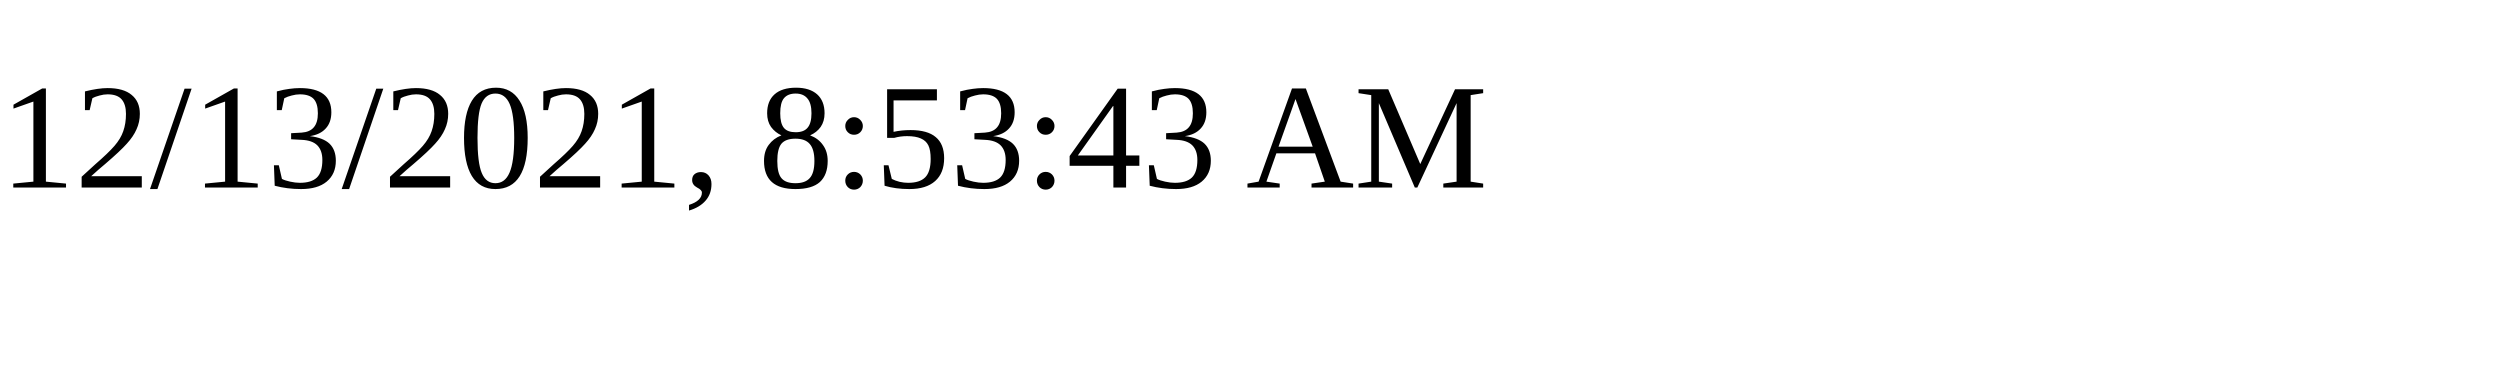
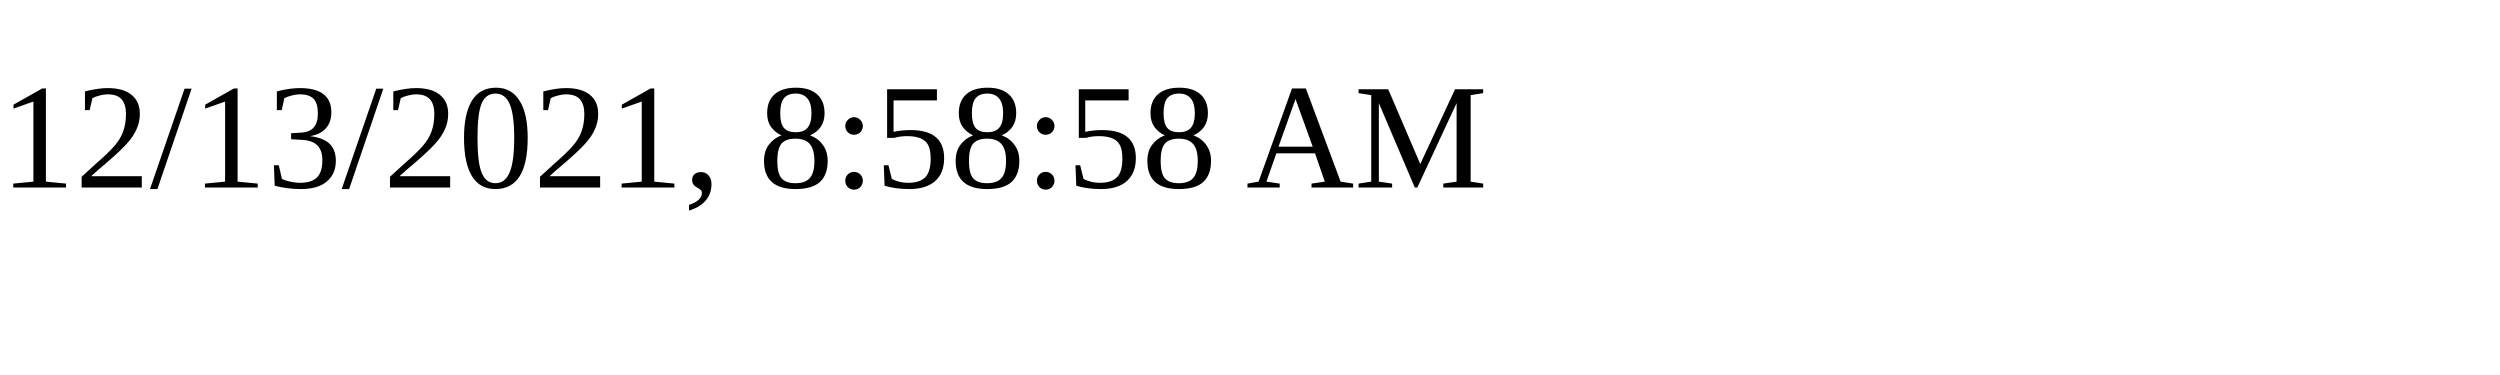
<svg xmlns="http://www.w3.org/2000/svg" height="30" width="200">
-   <text x="0" y="15">12/13/2021, 8:53:43 AM</text>
+   <text x="0" y="15">12/13/2021, 8:58:58 AM</text>
</svg>
